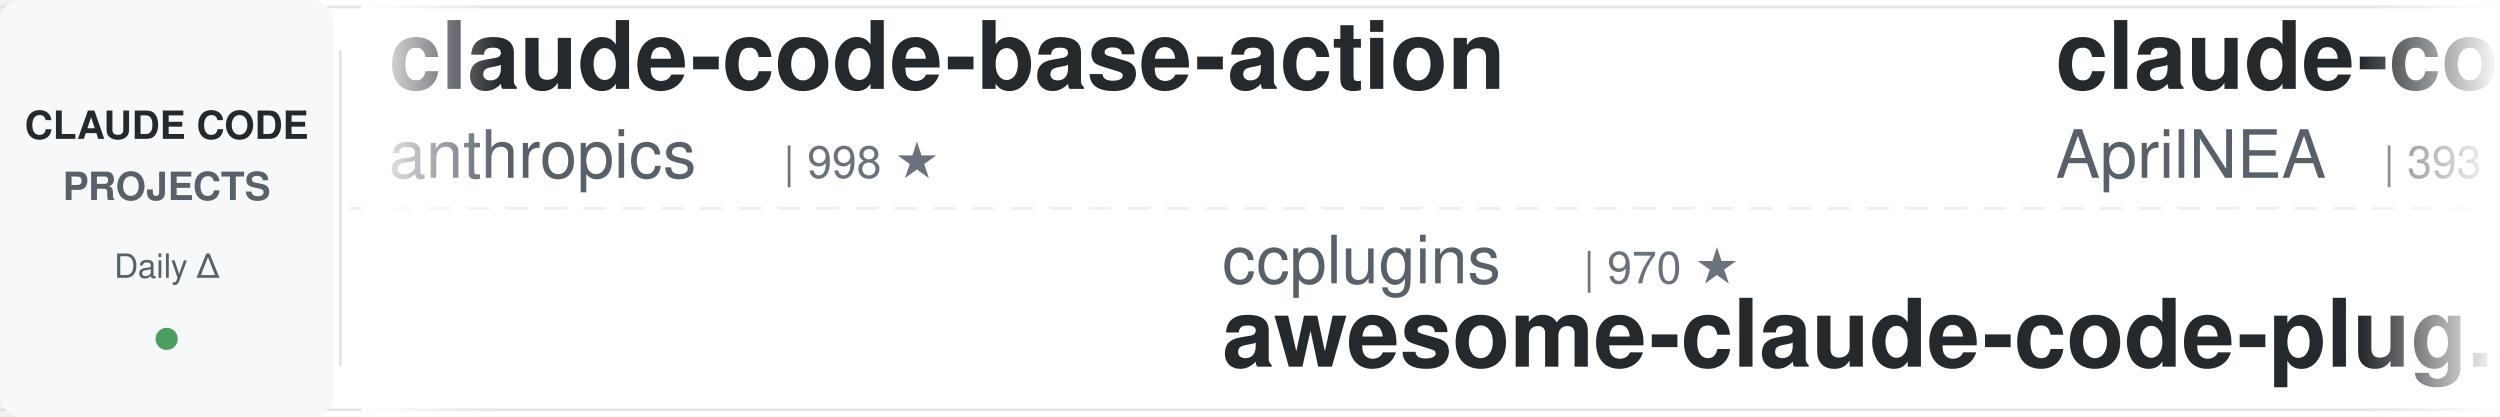
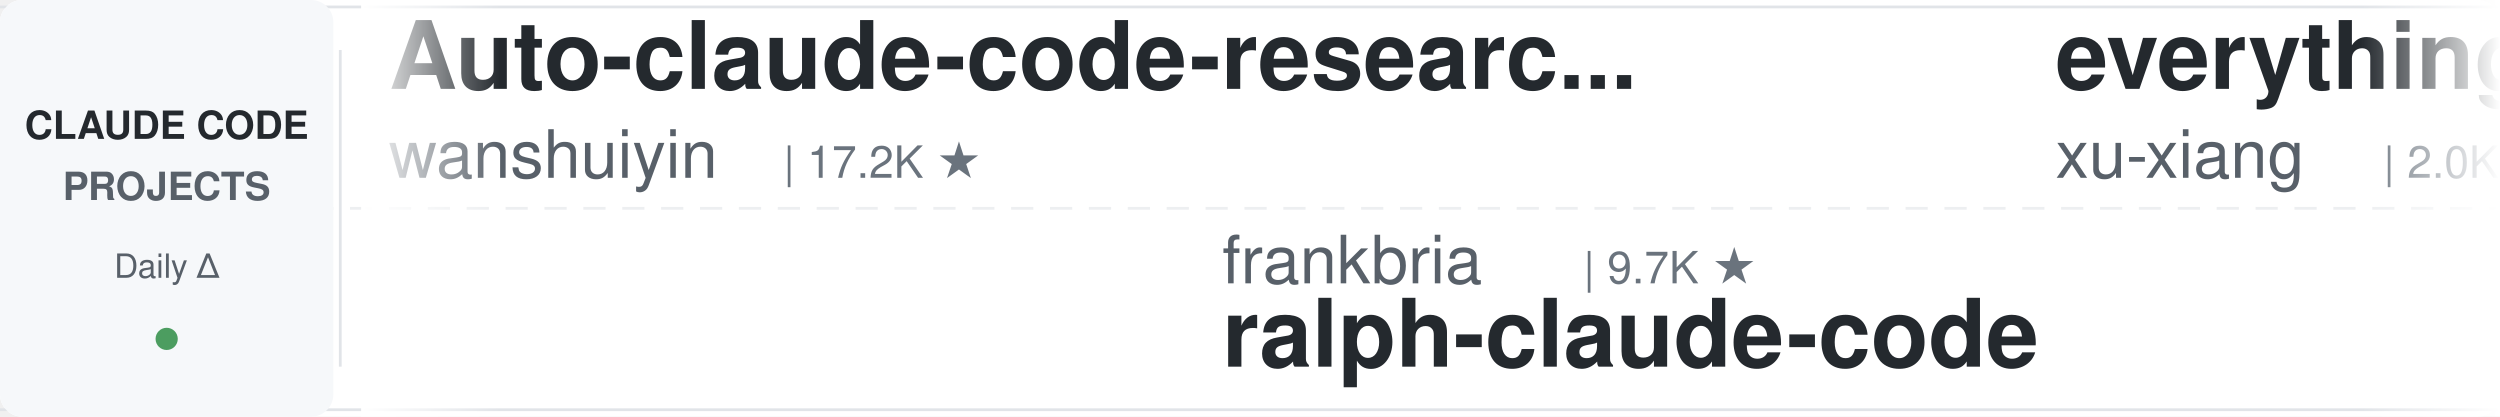
<svg xmlns="http://www.w3.org/2000/svg" width="900" height="150">
  <defs>
    <linearGradient id="leftFade" x1="0%" y1="0%" x2="100%" y2="0%">
      <stop offset="0%" style="stop-color:#ffffff;stop-opacity:1" />
      <stop offset="100%" style="stop-color:#ffffff;stop-opacity:0" />
    </linearGradient>
    <linearGradient id="rightFade" x1="0%" y1="0%" x2="100%" y2="0%">
      <stop offset="0%" style="stop-color:#ffffff;stop-opacity:0" />
      <stop offset="100%" style="stop-color:#ffffff;stop-opacity:1" />
    </linearGradient>
  </defs>
  <rect width="900" height="150" fill="#ffffff" rx="8" />
  <rect x="0" y="2" width="900" height="1" fill="#e1e4e8" />
  <rect x="0" y="147" width="900" height="1" fill="#e1e4e8" />
  <line x1="0" y1="75" x2="900" y2="75" stroke="#e1e4e8" stroke-width="1" stroke-dasharray="8 6" opacity="0.6" />
  <rect x="0" y="0" width="120" height="150" fill="#f6f8fa" rx="8" />
  <text x="60" y="50" font-family="-apple-system, BlinkMacSystemFont, 'Segoe UI', Helvetica, Arial, sans-serif" font-size="14" font-weight="600" fill="#24292e" text-anchor="middle">CLAUDE CODE</text>
  <text x="60" y="72" font-family="-apple-system, BlinkMacSystemFont, 'Segoe UI', Helvetica, Arial, sans-serif" font-size="14" font-weight="600" fill="#586069" text-anchor="middle">PROJECTS</text>
  <text x="60" y="100" font-family="-apple-system, BlinkMacSystemFont, 'Segoe UI', Helvetica, Arial, sans-serif" font-size="12" font-weight="500" fill="#586069" text-anchor="middle">Daily Δ</text>
  <circle cx="60" cy="122" r="4" fill="#22863a" opacity="0.8" />
  <rect x="122" y="18" width="1" height="114" fill="#e1e4e8" />
  <clipPath id="tickerClip">
    <rect x="130" y="0" width="770" height="150" />
  </clipPath>
  <g clip-path="url(#tickerClip)">
    <g id="tickerItems">
      <animateTransform attributeName="transform" attributeType="XML" type="translate" from="0 0" to="-3000 0" dur="54s" repeatCount="indefinite" />
      <g transform="translate(0, 0)">
-         <text x="140" y="32" font-family="-apple-system, BlinkMacSystemFont, 'Segoe UI', Helvetica, Arial, sans-serif" font-size="34" font-weight="600" fill="#24292e">claude-code-base-action</text>
-         <text x="140" y="64" font-family="-apple-system, BlinkMacSystemFont, 'Segoe UI', Helvetica, Arial, sans-serif" font-size="24" font-weight="400" fill="#586069">anthropics</text>
-         <text x="282" y="64" font-family="-apple-system, BlinkMacSystemFont, 'Segoe UI', Helvetica, Arial, sans-serif" font-size="16" font-weight="500" fill="#6a737d">| 998 ★</text>
-       </g>
-       <g transform="translate(300, 0)">
-         <text x="140" y="102" font-family="-apple-system, BlinkMacSystemFont, 'Segoe UI', Helvetica, Arial, sans-serif" font-size="24" font-weight="400" fill="#586069">ccplugins</text>
-         <text x="270" y="102" font-family="-apple-system, BlinkMacSystemFont, 'Segoe UI', Helvetica, Arial, sans-serif" font-size="16" font-weight="500" fill="#6a737d">| 970 ★</text>
-         <text x="140" y="132" font-family="-apple-system, BlinkMacSystemFont, 'Segoe UI', Helvetica, Arial, sans-serif" font-size="34" font-weight="600" fill="#24292e">awesome-claude-code-plug...</text>
-       </g>
-       <g transform="translate(600, 0)">
-         <text x="140" y="32" font-family="-apple-system, BlinkMacSystemFont, 'Segoe UI', Helvetica, Arial, sans-serif" font-size="34" font-weight="600" fill="#24292e">claude-code-source</text>
-         <text x="140" y="64" font-family="-apple-system, BlinkMacSystemFont, 'Segoe UI', Helvetica, Arial, sans-serif" font-size="24" font-weight="400" fill="#586069">AprilNEA</text>
-         <text x="258" y="64" font-family="-apple-system, BlinkMacSystemFont, 'Segoe UI', Helvetica, Arial, sans-serif" font-size="16" font-weight="500" fill="#6a737d">| 393 ★</text>
-       </g>
-       <g transform="translate(900, 0)">
-         <text x="140" y="102" font-family="-apple-system, BlinkMacSystemFont, 'Segoe UI', Helvetica, Arial, sans-serif" font-size="24" font-weight="400" fill="#586069">liuup</text>
-         <text x="222" y="102" font-family="-apple-system, BlinkMacSystemFont, 'Segoe UI', Helvetica, Arial, sans-serif" font-size="16" font-weight="500" fill="#6a737d">| 4.0K ★</text>
-         <text x="140" y="132" font-family="-apple-system, BlinkMacSystemFont, 'Segoe UI', Helvetica, Arial, sans-serif" font-size="34" font-weight="600" fill="#24292e">claude-code-analysis</text>
-       </g>
-       <g transform="translate(1200, 0)">
-         <text x="140" y="32" font-family="-apple-system, BlinkMacSystemFont, 'Segoe UI', Helvetica, Arial, sans-serif" font-size="34" font-weight="600" fill="#24292e">claude-code-telegram</text>
-         <text x="140" y="64" font-family="-apple-system, BlinkMacSystemFont, 'Segoe UI', Helvetica, Arial, sans-serif" font-size="24" font-weight="400" fill="#586069">overwirehq</text>
-         <text x="282" y="64" font-family="-apple-system, BlinkMacSystemFont, 'Segoe UI', Helvetica, Arial, sans-serif" font-size="16" font-weight="500" fill="#6a737d">| 2.8K ★</text>
-       </g>
-       <g transform="translate(1500, 0)">
-         <text x="140" y="102" font-family="-apple-system, BlinkMacSystemFont, 'Segoe UI', Helvetica, Arial, sans-serif" font-size="24" font-weight="400" fill="#586069">digitalsamba</text>
-         <text x="306" y="102" font-family="-apple-system, BlinkMacSystemFont, 'Segoe UI', Helvetica, Arial, sans-serif" font-size="16" font-weight="500" fill="#6a737d">| 2.2K ★</text>
-         <text x="140" y="132" font-family="-apple-system, BlinkMacSystemFont, 'Segoe UI', Helvetica, Arial, sans-serif" font-size="34" font-weight="600" fill="#24292e">claude-code-video-toolki...</text>
-       </g>
-       <g transform="translate(1800, 0)">
-         <text x="140" y="32" font-family="-apple-system, BlinkMacSystemFont, 'Segoe UI', Helvetica, Arial, sans-serif" font-size="34" font-weight="600" fill="#24292e">my-claude-code-setup</text>
-         <text x="140" y="64" font-family="-apple-system, BlinkMacSystemFont, 'Segoe UI', Helvetica, Arial, sans-serif" font-size="24" font-weight="400" fill="#586069">centminmod</text>
-         <text x="282" y="64" font-family="-apple-system, BlinkMacSystemFont, 'Segoe UI', Helvetica, Arial, sans-serif" font-size="16" font-weight="500" fill="#6a737d">| 2.7K ★</text>
-       </g>
-       <g transform="translate(2100, 0)">
-         <text x="140" y="102" font-family="-apple-system, BlinkMacSystemFont, 'Segoe UI', Helvetica, Arial, sans-serif" font-size="24" font-weight="400" fill="#586069">LING71671</text>
-         <text x="270" y="102" font-family="-apple-system, BlinkMacSystemFont, 'Segoe UI', Helvetica, Arial, sans-serif" font-size="16" font-weight="500" fill="#6a737d">| 963 ★</text>
-         <text x="140" y="132" font-family="-apple-system, BlinkMacSystemFont, 'Segoe UI', Helvetica, Arial, sans-serif" font-size="34" font-weight="600" fill="#24292e">Open-ClaudeCode</text>
-       </g>
-       <g transform="translate(2400, 0)">
        <text x="140" y="32" font-family="-apple-system, BlinkMacSystemFont, 'Segoe UI', Helvetica, Arial, sans-serif" font-size="34" font-weight="600" fill="#24292e">Auto-claude-code-researc...</text>
        <text x="140" y="64" font-family="-apple-system, BlinkMacSystemFont, 'Segoe UI', Helvetica, Arial, sans-serif" font-size="24" font-weight="400" fill="#586069">wanshuiyin</text>
        <text x="282" y="64" font-family="-apple-system, BlinkMacSystemFont, 'Segoe UI', Helvetica, Arial, sans-serif" font-size="16" font-weight="500" fill="#6a737d">| 17.2K ★</text>
      </g>
+       <g transform="translate(300, 0)">
+         <text x="140" y="102" font-family="-apple-system, BlinkMacSystemFont, 'Segoe UI', Helvetica, Arial, sans-serif" font-size="24" font-weight="400" fill="#586069">frankbria</text>
+         <text x="270" y="102" font-family="-apple-system, BlinkMacSystemFont, 'Segoe UI', Helvetica, Arial, sans-serif" font-size="16" font-weight="500" fill="#6a737d">| 9.7K ★</text>
+         <text x="140" y="132" font-family="-apple-system, BlinkMacSystemFont, 'Segoe UI', Helvetica, Arial, sans-serif" font-size="34" font-weight="600" fill="#24292e">ralph-claude-code</text>
+       </g>
+       <g transform="translate(600, 0)">
+         <text x="140" y="32" font-family="-apple-system, BlinkMacSystemFont, 'Segoe UI', Helvetica, Arial, sans-serif" font-size="34" font-weight="600" fill="#24292e">everything-claude-code-z...</text>
+         <text x="140" y="64" font-family="-apple-system, BlinkMacSystemFont, 'Segoe UI', Helvetica, Arial, sans-serif" font-size="24" font-weight="400" fill="#586069">xu-xiang</text>
+         <text x="258" y="64" font-family="-apple-system, BlinkMacSystemFont, 'Segoe UI', Helvetica, Arial, sans-serif" font-size="16" font-weight="500" fill="#6a737d">| 2.0K ★</text>
+       </g>
+       <g transform="translate(900, 0)">
+         <text x="140" y="102" font-family="-apple-system, BlinkMacSystemFont, 'Segoe UI', Helvetica, Arial, sans-serif" font-size="24" font-weight="400" fill="#586069">OneRedOak</text>
+         <text x="270" y="102" font-family="-apple-system, BlinkMacSystemFont, 'Segoe UI', Helvetica, Arial, sans-serif" font-size="16" font-weight="500" fill="#6a737d">| 3.9K ★</text>
+         <text x="140" y="132" font-family="-apple-system, BlinkMacSystemFont, 'Segoe UI', Helvetica, Arial, sans-serif" font-size="34" font-weight="600" fill="#24292e">claude-code-workflows</text>
+       </g>
+       <g transform="translate(1200, 0)">
+         <text x="140" y="32" font-family="-apple-system, BlinkMacSystemFont, 'Segoe UI', Helvetica, Arial, sans-serif" font-size="34" font-weight="600" fill="#24292e">claude-code-best-practic...</text>
+         <text x="140" y="64" font-family="-apple-system, BlinkMacSystemFont, 'Segoe UI', Helvetica, Arial, sans-serif" font-size="24" font-weight="400" fill="#586069">shanraisshan</text>
+         <text x="306" y="64" font-family="-apple-system, BlinkMacSystemFont, 'Segoe UI', Helvetica, Arial, sans-serif" font-size="16" font-weight="500" fill="#6a737d">| 67.3K ★</text>
+       </g>
+       <g transform="translate(1500, 0)">
+         <text x="140" y="102" font-family="-apple-system, BlinkMacSystemFont, 'Segoe UI', Helvetica, Arial, sans-serif" font-size="24" font-weight="400" fill="#586069">lorryjovens-hub</text>
+         <text x="342" y="102" font-family="-apple-system, BlinkMacSystemFont, 'Segoe UI', Helvetica, Arial, sans-serif" font-size="16" font-weight="500" fill="#6a737d">| 1.7K ★</text>
+         <text x="140" y="132" font-family="-apple-system, BlinkMacSystemFont, 'Segoe UI', Helvetica, Arial, sans-serif" font-size="34" font-weight="600" fill="#24292e">claude-code-rust</text>
+       </g>
+       <g transform="translate(1800, 0)">
+         <text x="140" y="32" font-family="-apple-system, BlinkMacSystemFont, 'Segoe UI', Helvetica, Arial, sans-serif" font-size="34" font-weight="600" fill="#24292e">claude-code-ultimate-gui...</text>
+         <text x="140" y="64" font-family="-apple-system, BlinkMacSystemFont, 'Segoe UI', Helvetica, Arial, sans-serif" font-size="24" font-weight="400" fill="#586069">FlorianBruniaux</text>
+         <text x="342" y="64" font-family="-apple-system, BlinkMacSystemFont, 'Segoe UI', Helvetica, Arial, sans-serif" font-size="16" font-weight="500" fill="#6a737d">| 6.1K ★</text>
+       </g>
+       <g transform="translate(2100, 0)">
+         <text x="140" y="102" font-family="-apple-system, BlinkMacSystemFont, 'Segoe UI', Helvetica, Arial, sans-serif" font-size="24" font-weight="400" fill="#586069">AICoderTudou</text>
+         <text x="306" y="102" font-family="-apple-system, BlinkMacSystemFont, 'Segoe UI', Helvetica, Arial, sans-serif" font-size="16" font-weight="500" fill="#6a737d">| 493 ★</text>
+         <text x="140" y="132" font-family="-apple-system, BlinkMacSystemFont, 'Segoe UI', Helvetica, Arial, sans-serif" font-size="34" font-weight="600" fill="#24292e">claude-code-tudou</text>
+       </g>
+       <g transform="translate(2400, 0)">
+         <text x="140" y="32" font-family="-apple-system, BlinkMacSystemFont, 'Segoe UI', Helvetica, Arial, sans-serif" font-size="34" font-weight="600" fill="#24292e">claude-code-showcase</text>
+         <text x="140" y="64" font-family="-apple-system, BlinkMacSystemFont, 'Segoe UI', Helvetica, Arial, sans-serif" font-size="24" font-weight="400" fill="#586069">ChrisWiles</text>
+         <text x="282" y="64" font-family="-apple-system, BlinkMacSystemFont, 'Segoe UI', Helvetica, Arial, sans-serif" font-size="16" font-weight="500" fill="#6a737d">| 6.1K ★</text>
+       </g>
      <g transform="translate(2700, 0)">
-         <text x="140" y="102" font-family="-apple-system, BlinkMacSystemFont, 'Segoe UI', Helvetica, Arial, sans-serif" font-size="24" font-weight="400" fill="#586069">disler</text>
-         <text x="234" y="102" font-family="-apple-system, BlinkMacSystemFont, 'Segoe UI', Helvetica, Arial, sans-serif" font-size="16" font-weight="500" fill="#6a737d">| 3.9K ★</text>
-         <text x="140" y="132" font-family="-apple-system, BlinkMacSystemFont, 'Segoe UI', Helvetica, Arial, sans-serif" font-size="34" font-weight="600" fill="#24292e">claude-code-hooks-master...</text>
+         <text x="140" y="102" font-family="-apple-system, BlinkMacSystemFont, 'Segoe UI', Helvetica, Arial, sans-serif" font-size="24" font-weight="400" fill="#586069">ykdojo</text>
+         <text x="234" y="102" font-family="-apple-system, BlinkMacSystemFont, 'Segoe UI', Helvetica, Arial, sans-serif" font-size="16" font-weight="500" fill="#6a737d">| 10.2K ★</text>
+         <text x="140" y="132" font-family="-apple-system, BlinkMacSystemFont, 'Segoe UI', Helvetica, Arial, sans-serif" font-size="34" font-weight="600" fill="#24292e">claude-code-tips</text>
      </g>
      <g transform="translate(3000, 0)">
-         <text x="140" y="32" font-family="-apple-system, BlinkMacSystemFont, 'Segoe UI', Helvetica, Arial, sans-serif" font-size="34" font-weight="600" fill="#24292e">claude-code-base-action</text>
-         <text x="140" y="64" font-family="-apple-system, BlinkMacSystemFont, 'Segoe UI', Helvetica, Arial, sans-serif" font-size="24" font-weight="400" fill="#586069">anthropics</text>
-         <text x="282" y="64" font-family="-apple-system, BlinkMacSystemFont, 'Segoe UI', Helvetica, Arial, sans-serif" font-size="16" font-weight="500" fill="#6a737d">| 998 ★</text>
+         <text x="140" y="32" font-family="-apple-system, BlinkMacSystemFont, 'Segoe UI', Helvetica, Arial, sans-serif" font-size="34" font-weight="600" fill="#24292e">Auto-claude-code-researc...</text>
+         <text x="140" y="64" font-family="-apple-system, BlinkMacSystemFont, 'Segoe UI', Helvetica, Arial, sans-serif" font-size="24" font-weight="400" fill="#586069">wanshuiyin</text>
+         <text x="282" y="64" font-family="-apple-system, BlinkMacSystemFont, 'Segoe UI', Helvetica, Arial, sans-serif" font-size="16" font-weight="500" fill="#6a737d">| 17.2K ★</text>
      </g>
      <g transform="translate(3300, 0)">
-         <text x="140" y="102" font-family="-apple-system, BlinkMacSystemFont, 'Segoe UI', Helvetica, Arial, sans-serif" font-size="24" font-weight="400" fill="#586069">ccplugins</text>
-         <text x="270" y="102" font-family="-apple-system, BlinkMacSystemFont, 'Segoe UI', Helvetica, Arial, sans-serif" font-size="16" font-weight="500" fill="#6a737d">| 970 ★</text>
-         <text x="140" y="132" font-family="-apple-system, BlinkMacSystemFont, 'Segoe UI', Helvetica, Arial, sans-serif" font-size="34" font-weight="600" fill="#24292e">awesome-claude-code-plug...</text>
+         <text x="140" y="102" font-family="-apple-system, BlinkMacSystemFont, 'Segoe UI', Helvetica, Arial, sans-serif" font-size="24" font-weight="400" fill="#586069">frankbria</text>
+         <text x="270" y="102" font-family="-apple-system, BlinkMacSystemFont, 'Segoe UI', Helvetica, Arial, sans-serif" font-size="16" font-weight="500" fill="#6a737d">| 9.7K ★</text>
+         <text x="140" y="132" font-family="-apple-system, BlinkMacSystemFont, 'Segoe UI', Helvetica, Arial, sans-serif" font-size="34" font-weight="600" fill="#24292e">ralph-claude-code</text>
      </g>
      <g transform="translate(3600, 0)">
-         <text x="140" y="32" font-family="-apple-system, BlinkMacSystemFont, 'Segoe UI', Helvetica, Arial, sans-serif" font-size="34" font-weight="600" fill="#24292e">claude-code-source</text>
-         <text x="140" y="64" font-family="-apple-system, BlinkMacSystemFont, 'Segoe UI', Helvetica, Arial, sans-serif" font-size="24" font-weight="400" fill="#586069">AprilNEA</text>
-         <text x="258" y="64" font-family="-apple-system, BlinkMacSystemFont, 'Segoe UI', Helvetica, Arial, sans-serif" font-size="16" font-weight="500" fill="#6a737d">| 393 ★</text>
+         <text x="140" y="32" font-family="-apple-system, BlinkMacSystemFont, 'Segoe UI', Helvetica, Arial, sans-serif" font-size="34" font-weight="600" fill="#24292e">everything-claude-code-z...</text>
+         <text x="140" y="64" font-family="-apple-system, BlinkMacSystemFont, 'Segoe UI', Helvetica, Arial, sans-serif" font-size="24" font-weight="400" fill="#586069">xu-xiang</text>
+         <text x="258" y="64" font-family="-apple-system, BlinkMacSystemFont, 'Segoe UI', Helvetica, Arial, sans-serif" font-size="16" font-weight="500" fill="#6a737d">| 2.0K ★</text>
      </g>
      <g transform="translate(3900, 0)">
-         <text x="140" y="102" font-family="-apple-system, BlinkMacSystemFont, 'Segoe UI', Helvetica, Arial, sans-serif" font-size="24" font-weight="400" fill="#586069">liuup</text>
-         <text x="222" y="102" font-family="-apple-system, BlinkMacSystemFont, 'Segoe UI', Helvetica, Arial, sans-serif" font-size="16" font-weight="500" fill="#6a737d">| 4.0K ★</text>
-         <text x="140" y="132" font-family="-apple-system, BlinkMacSystemFont, 'Segoe UI', Helvetica, Arial, sans-serif" font-size="34" font-weight="600" fill="#24292e">claude-code-analysis</text>
+         <text x="140" y="102" font-family="-apple-system, BlinkMacSystemFont, 'Segoe UI', Helvetica, Arial, sans-serif" font-size="24" font-weight="400" fill="#586069">OneRedOak</text>
+         <text x="270" y="102" font-family="-apple-system, BlinkMacSystemFont, 'Segoe UI', Helvetica, Arial, sans-serif" font-size="16" font-weight="500" fill="#6a737d">| 3.9K ★</text>
+         <text x="140" y="132" font-family="-apple-system, BlinkMacSystemFont, 'Segoe UI', Helvetica, Arial, sans-serif" font-size="34" font-weight="600" fill="#24292e">claude-code-workflows</text>
      </g>
    </g>
  </g>
  <rect x="130" y="0" width="50" height="150" fill="url(#leftFade)" />
  <rect x="850" y="0" width="50" height="150" fill="url(#rightFade)" />
</svg>
